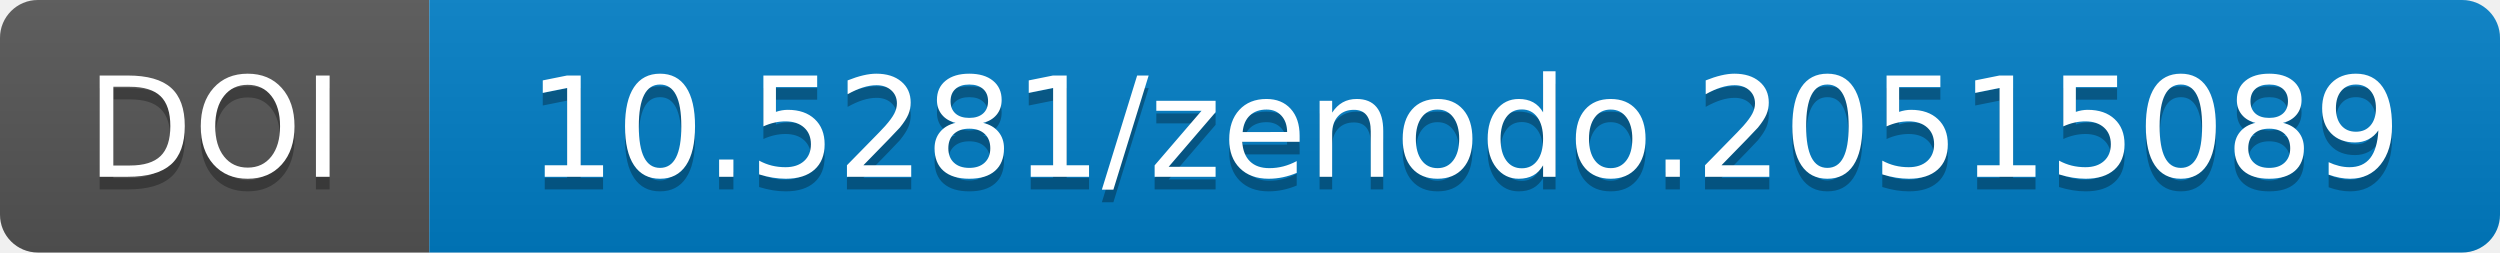
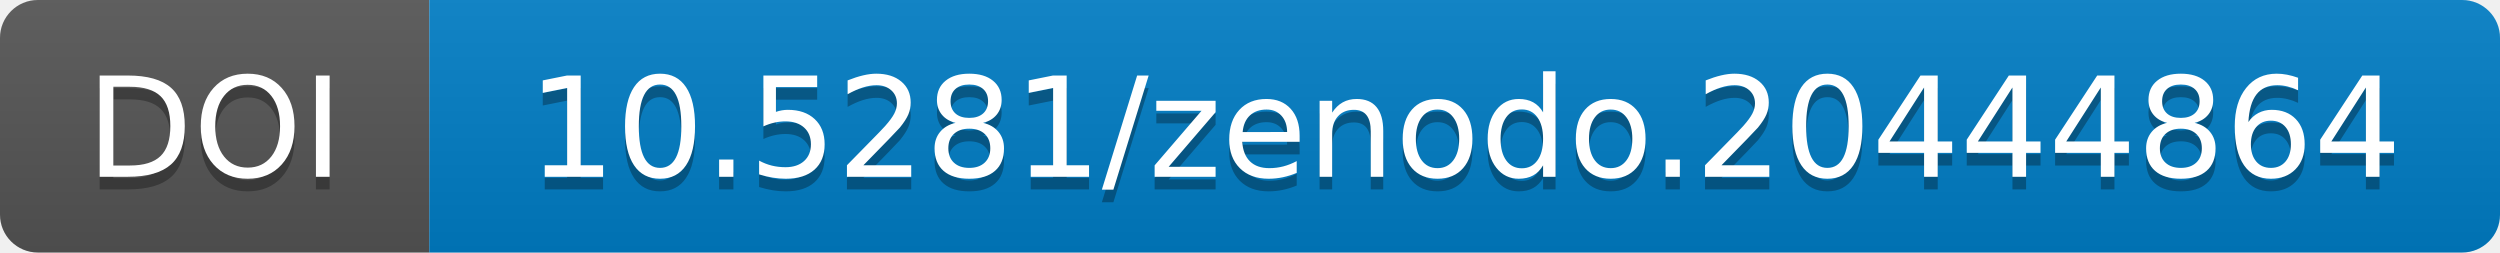
- <svg xmlns="http://www.w3.org/2000/svg" width="198" height="20" role="img" aria-label="DOI: 10.5281/zenodo.20515089">
+ <svg xmlns="http://www.w3.org/2000/svg" width="198" height="20" role="img" aria-label="DOI: 10.5281/zenodo.20444864">
  <linearGradient id="s" x2="0" y2="100%">
    <stop offset="0" stop-color="#bbb" stop-opacity=".1" />
    <stop offset="1" stop-opacity=".1" />
  </linearGradient>
  <clipPath id="r">
    <rect width="198" height="20" rx="3" fill="#fff" />
  </clipPath>
  <g clip-path="url(#r)">
    <rect width="34" height="20" fill="#555" />
    <rect x="34" width="164" height="20" fill="#007ec6" />
    <rect width="198" height="20" fill="url(#s)" />
  </g>
  <g fill="#fff" text-anchor="middle" font-family="Verdana,Geneva,DejaVu Sans,sans-serif" text-rendering="geometricPrecision" font-size="110">
    <text aria-hidden="true" x="170" y="150" fill="#010101" fill-opacity=".3" transform="scale(.1)" textLength="220">DOI</text>
    <text x="170" y="140" transform="scale(.1)" fill="#fff" textLength="220">DOI</text>
-     <text aria-hidden="true" x="1160" y="150" fill="#010101" fill-opacity=".3" transform="scale(.1)" textLength="1520">10.5281/zenodo.20515089</text>
-     <text x="1160" y="140" transform="scale(.1)" fill="#fff" textLength="1520">10.5281/zenodo.20515089</text>
+     <text aria-hidden="true" x="1160" y="150" fill="#010101" fill-opacity=".3" transform="scale(.1)" textLength="1520">10.5281/zenodo.20444864</text>
+     <text x="1160" y="140" transform="scale(.1)" fill="#fff" textLength="1520">10.5281/zenodo.20444864</text>
  </g>
</svg>
